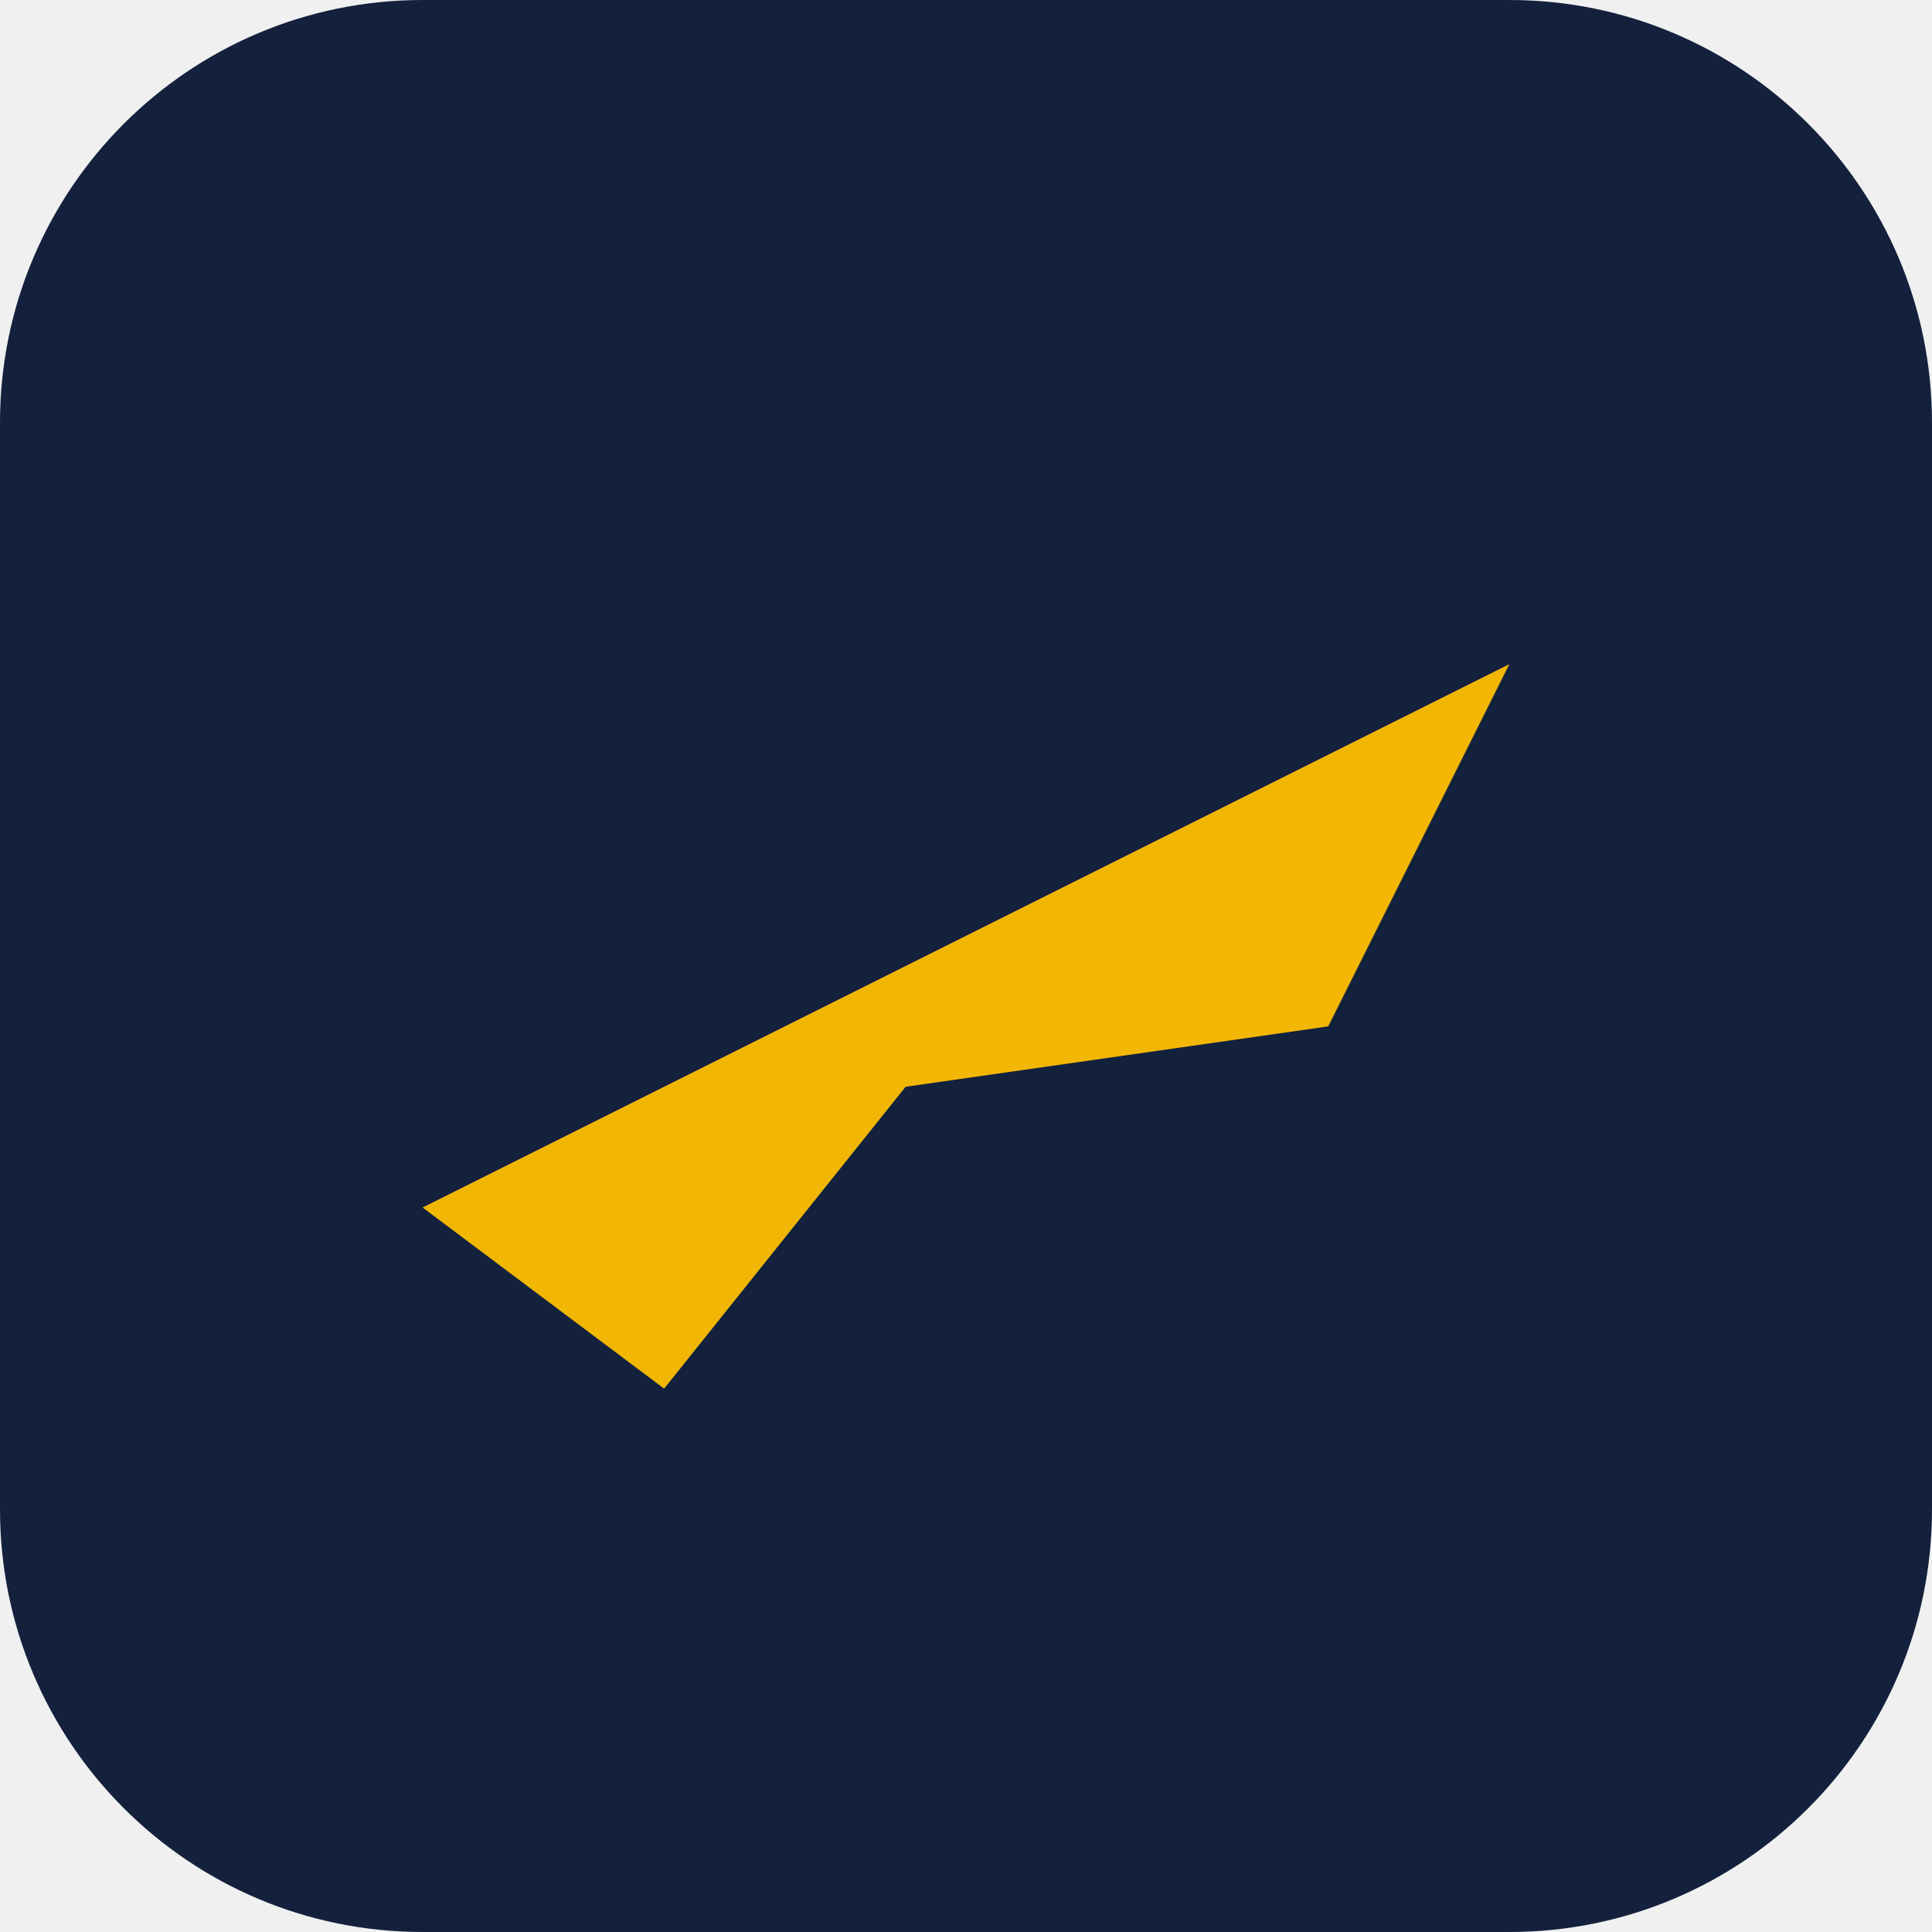
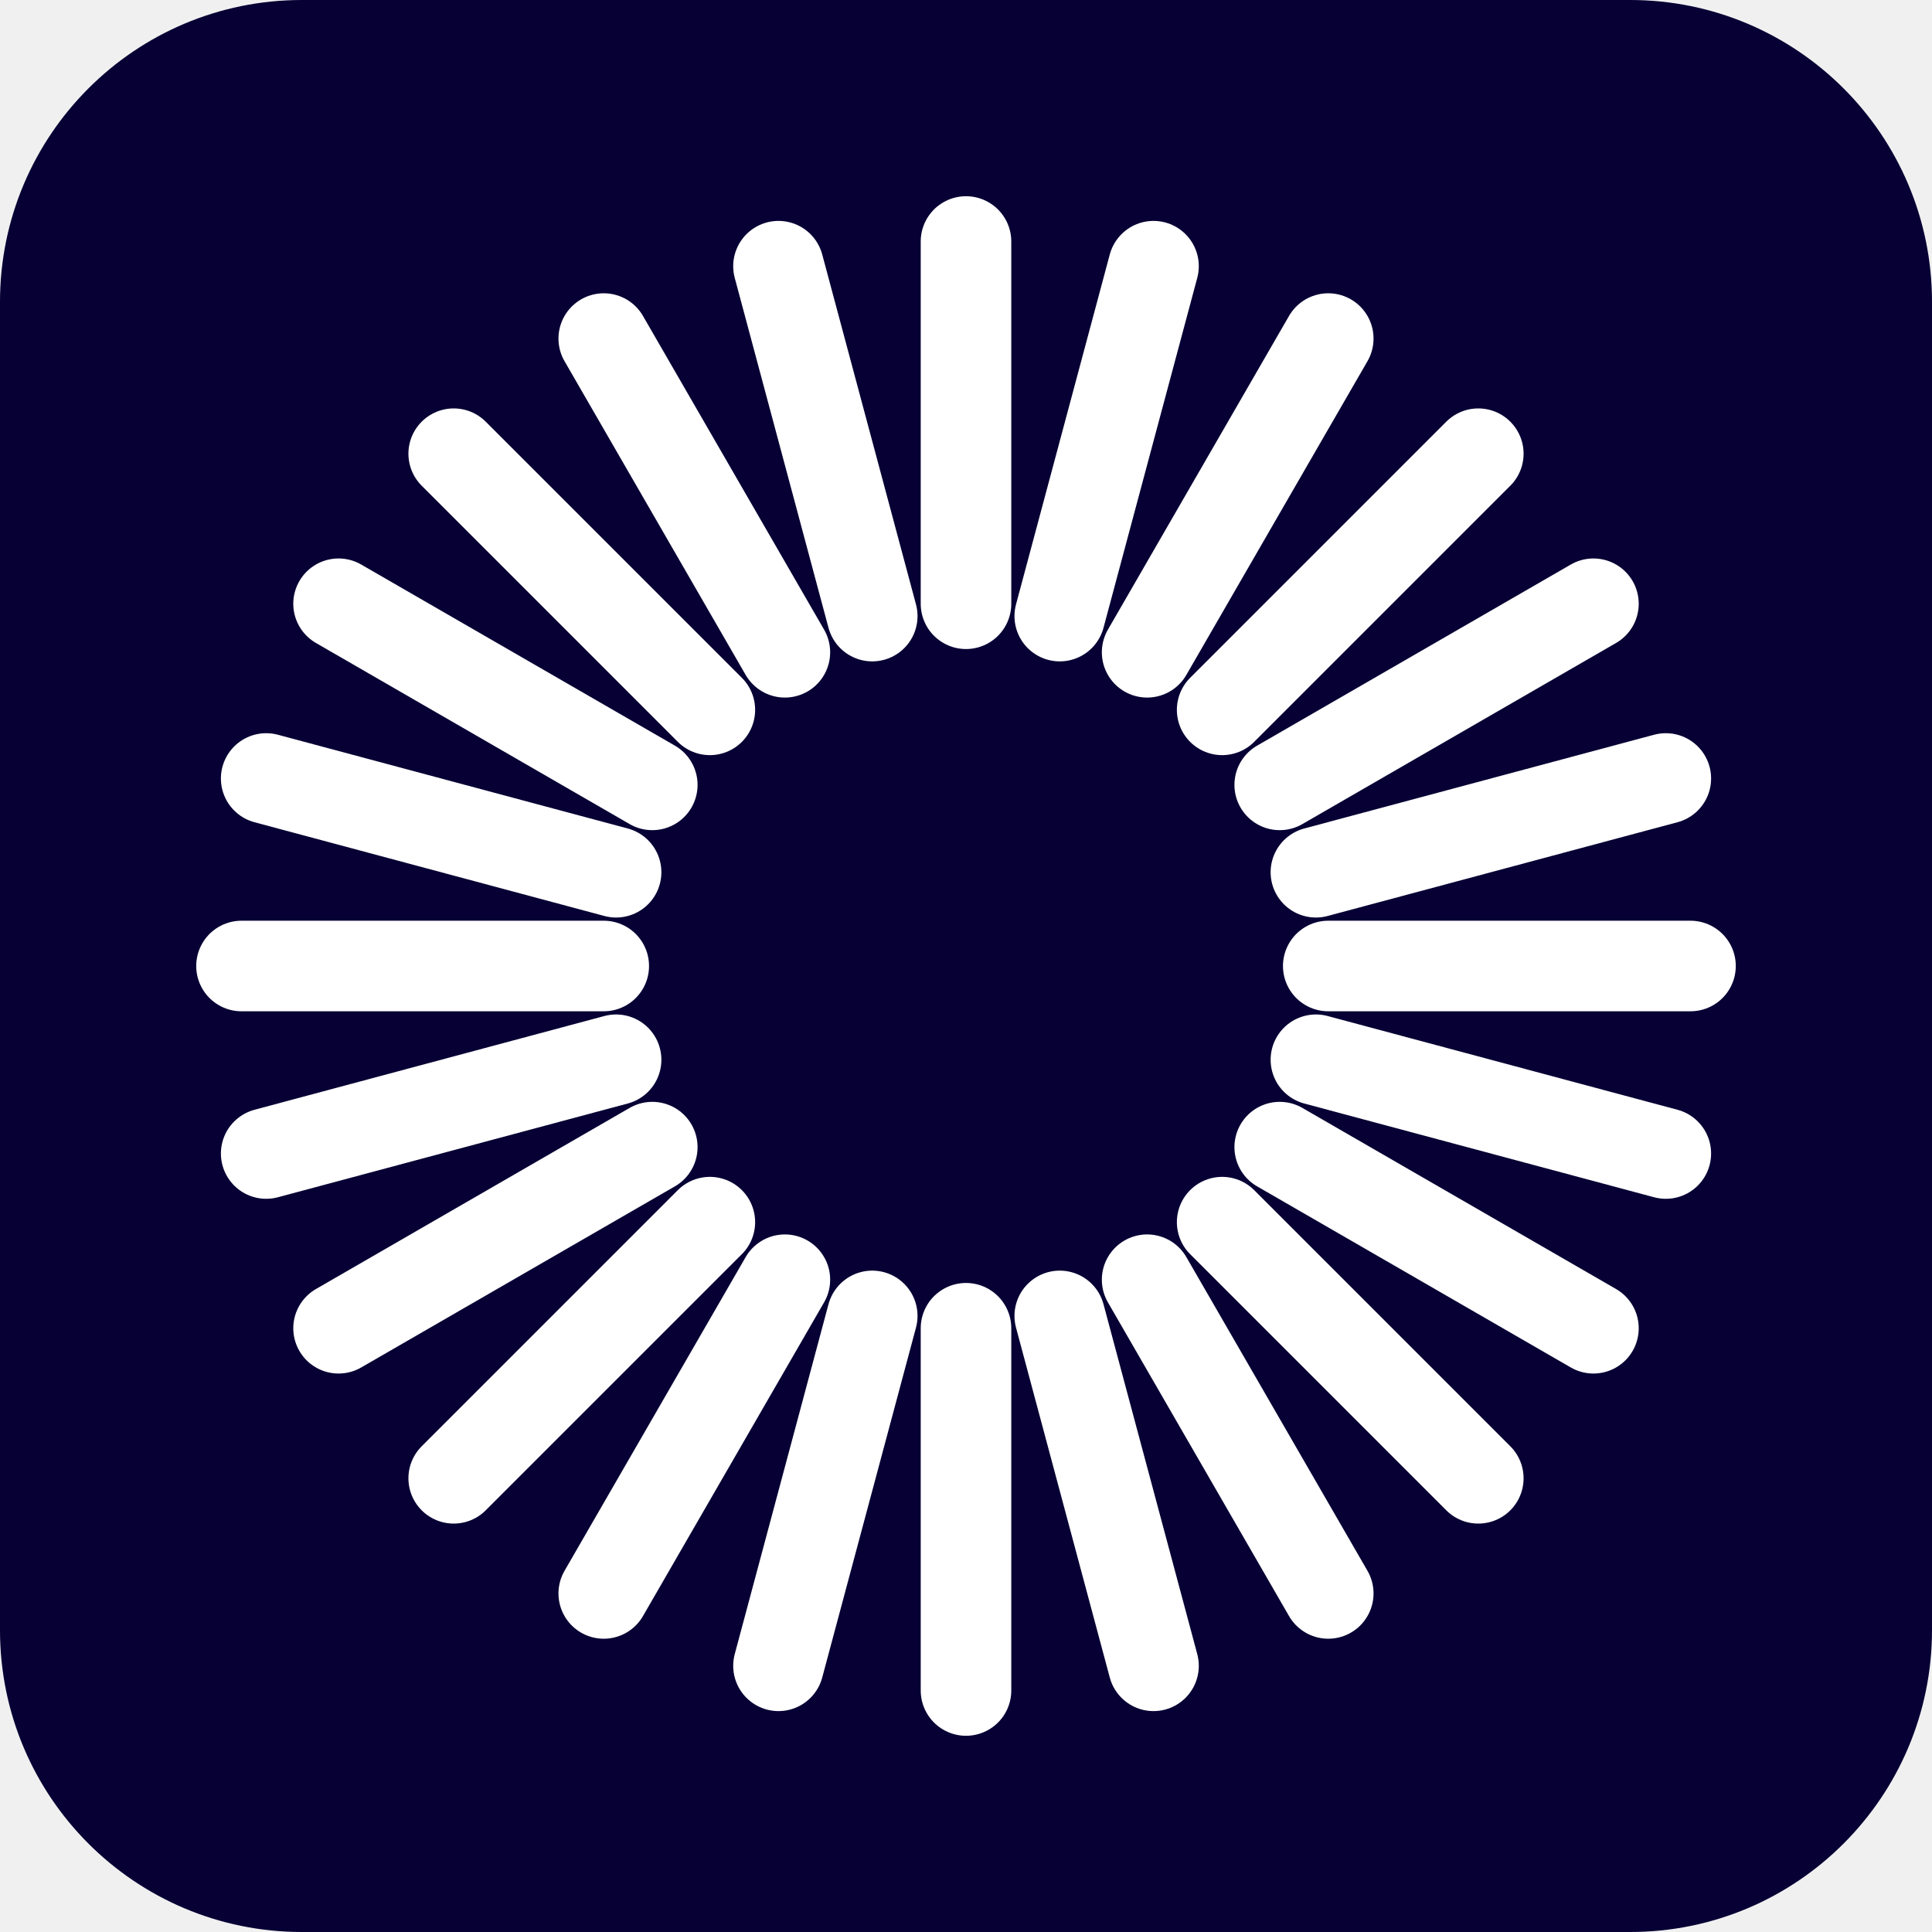
- <svg xmlns="http://www.w3.org/2000/svg" viewBox="0 0 64 64">
-   <rect width="64" height="64" rx="14" fill="#14213d" />
-   <path d="M14 40 L50 22 L44 34 L30 36 L22 46 Z" fill="#f2b705" />
+ <svg xmlns="http://www.w3.org/2000/svg" viewBox="-32 -32 64 64">
+   <rect x="-32" y="-32" width="64" height="64" rx="10" fill="#060034" />
+   <g stroke="#fff" stroke-width="3" stroke-linecap="round">
+     <line x1="0" y1="-12" x2="0" y2="-24" transform="rotate(0)" />
+     <line x1="0" y1="-12" x2="0" y2="-24" transform="rotate(15)" />
+     <line x1="0" y1="-12" x2="0" y2="-24" transform="rotate(30)" />
+     <line x1="0" y1="-12" x2="0" y2="-24" transform="rotate(45)" />
+     <line x1="0" y1="-12" x2="0" y2="-24" transform="rotate(60)" />
+     <line x1="0" y1="-12" x2="0" y2="-24" transform="rotate(75)" />
+     <line x1="0" y1="-12" x2="0" y2="-24" transform="rotate(90)" />
+     <line x1="0" y1="-12" x2="0" y2="-24" transform="rotate(105)" />
+     <line x1="0" y1="-12" x2="0" y2="-24" transform="rotate(120)" />
+     <line x1="0" y1="-12" x2="0" y2="-24" transform="rotate(135)" />
+     <line x1="0" y1="-12" x2="0" y2="-24" transform="rotate(150)" />
+     <line x1="0" y1="-12" x2="0" y2="-24" transform="rotate(165)" />
+     <line x1="0" y1="-12" x2="0" y2="-24" transform="rotate(180)" />
+     <line x1="0" y1="-12" x2="0" y2="-24" transform="rotate(195)" />
+     <line x1="0" y1="-12" x2="0" y2="-24" transform="rotate(210)" />
+     <line x1="0" y1="-12" x2="0" y2="-24" transform="rotate(225)" />
+     <line x1="0" y1="-12" x2="0" y2="-24" transform="rotate(240)" />
+     <line x1="0" y1="-12" x2="0" y2="-24" transform="rotate(255)" />
+     <line x1="0" y1="-12" x2="0" y2="-24" transform="rotate(270)" />
+     <line x1="0" y1="-12" x2="0" y2="-24" transform="rotate(285)" />
+     <line x1="0" y1="-12" x2="0" y2="-24" transform="rotate(300)" />
+     <line x1="0" y1="-12" x2="0" y2="-24" transform="rotate(315)" />
+     <line x1="0" y1="-12" x2="0" y2="-24" transform="rotate(330)" />
+     <line x1="0" y1="-12" x2="0" y2="-24" transform="rotate(345)" />
+   </g>
</svg>
